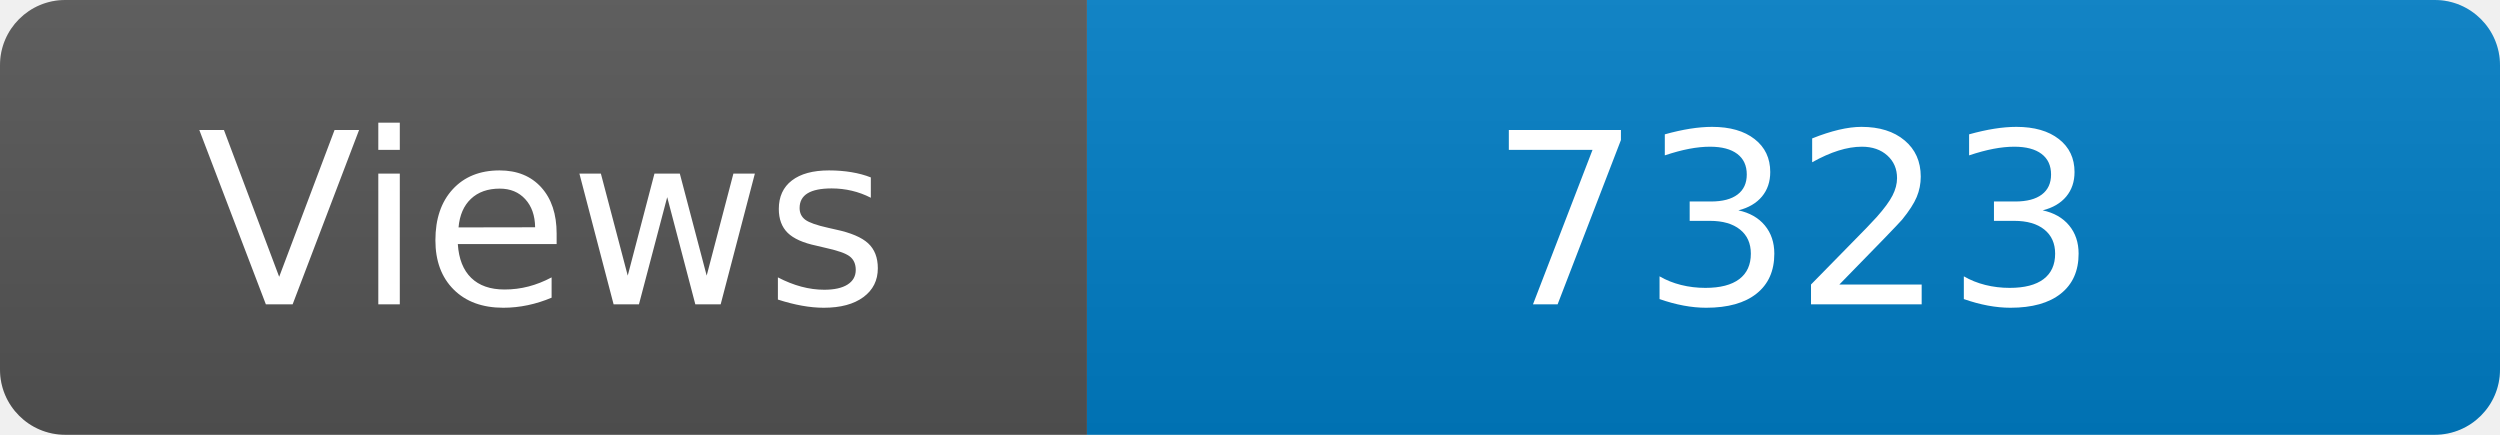
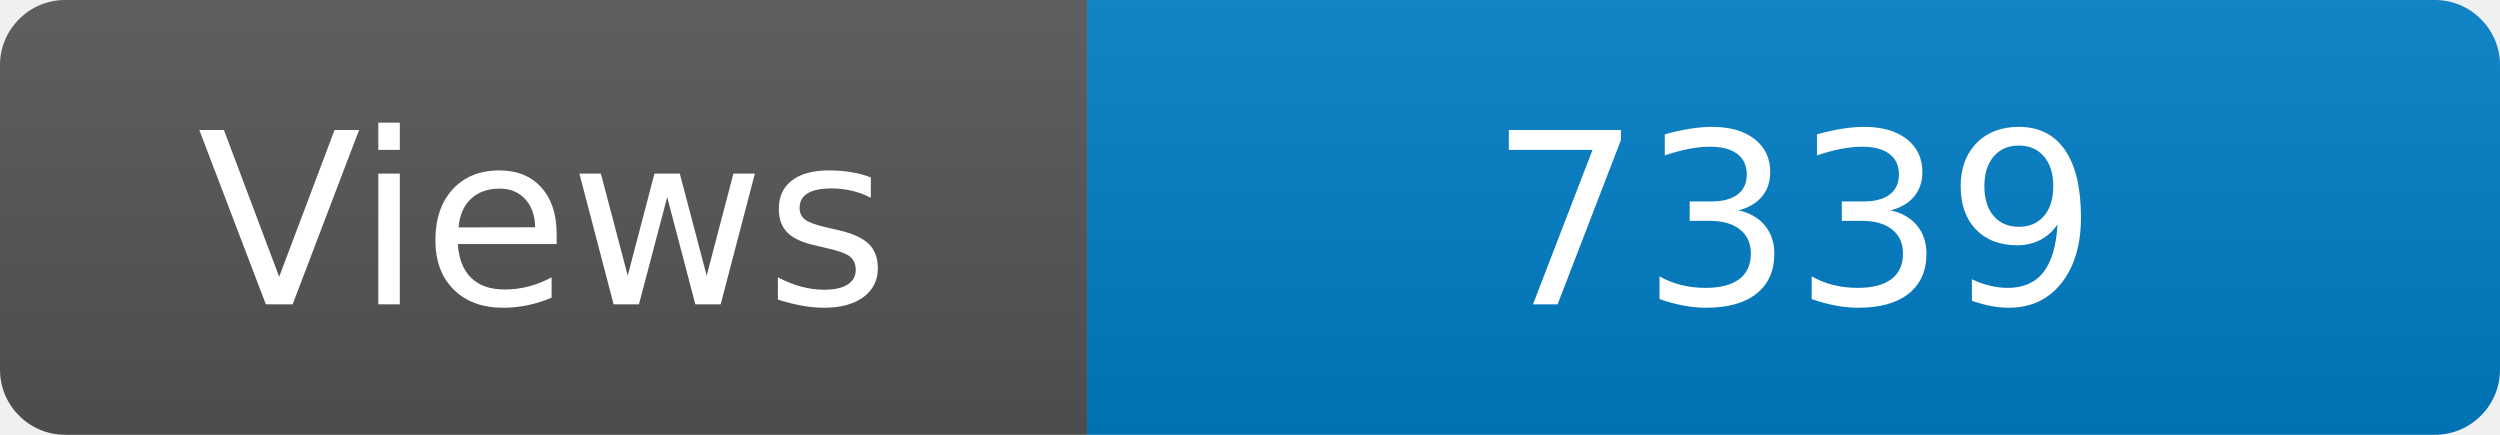
<svg xmlns="http://www.w3.org/2000/svg" width="115" height="20" role="img" aria-label="Maintained?: yes">
  <linearGradient id="s" x2="0" y2="100%">
    <stop offset="0" stop-color="#bbb" stop-opacity=".1" />
    <stop offset="1" stop-opacity=".1" />
  </linearGradient>
  <clipPath id="r">
    <rect width="115" height="20" rx="3" fill="#fff" />
  </clipPath>
  <g clip-path="url(#r)">
    <rect width="50" height="20" fill="#555" />
    <rect x="50" width="160" height="20" fill="#007ec6" />
    <rect width="115" height="20" fill="url(#s)" />
  </g>
  <g fill="#fff" text-anchor="middle" font-family="Verdana,Geneva,DejaVu Sans,sans-serif" font-size="110">
    <text x="250" y="140" transform="scale(.1)" fill="#fff">Views</text>
-     <text x="825" y="140" transform="scale(.1)" fill="#fff">7323</text>
+     <text x="825" y="140" transform="scale(.1)" fill="#fff">7339</text>
  </g>
</svg>
